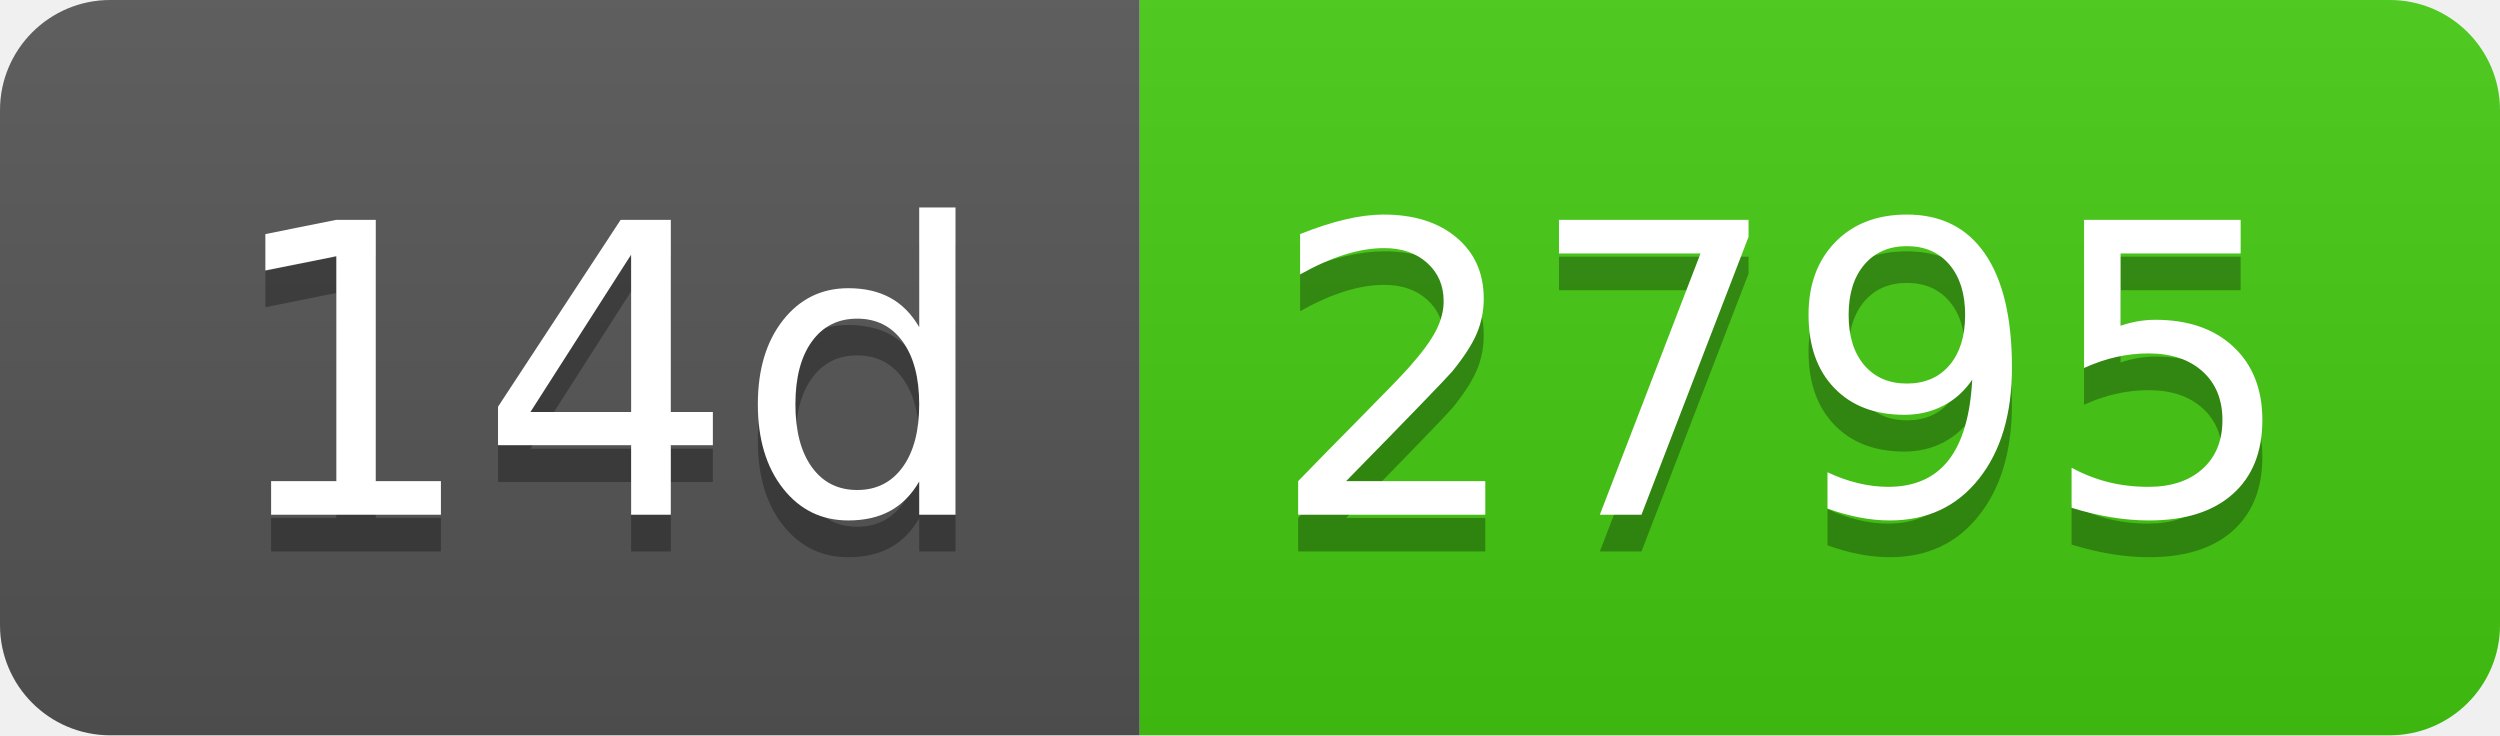
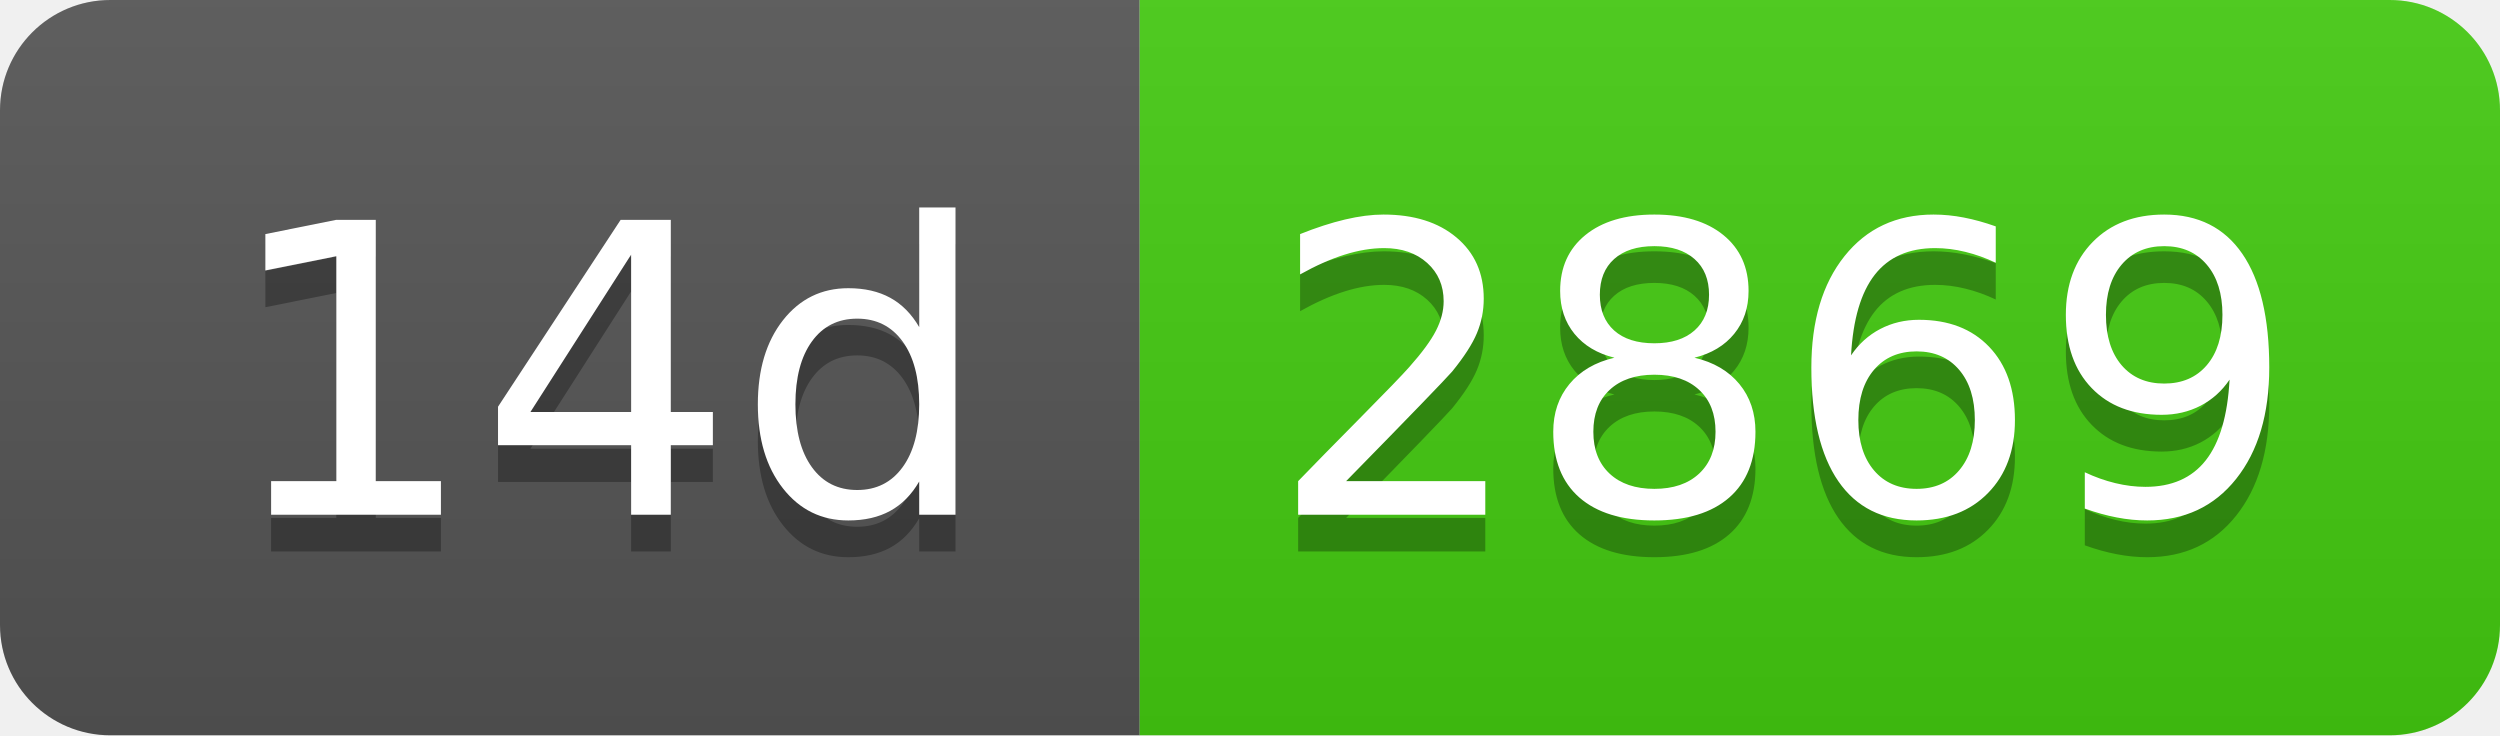
- <svg xmlns="http://www.w3.org/2000/svg" width="68" height="20" role="img" aria-label="14d: 2795">
+ <svg xmlns="http://www.w3.org/2000/svg" width="68" height="20" role="img" aria-label="14d: 2869">
  <linearGradient id="s" x2="0" y2="100%">
    <stop offset="0" stop-color="#bbb" stop-opacity=".1" />
    <stop offset="1" stop-opacity=".1" />
  </linearGradient>
  <clipPath id="r">
    <rect width="68" height="20" rx="3" fill="#fff" />
  </clipPath>
  <g clip-path="url(#r)">
    <rect width="31" height="20" fill="#555" />
    <rect x="31" width="37" height="20" fill="#4c1" />
    <rect width="68" height="20" fill="url(#s)" />
  </g>
  <g fill="#fff" text-anchor="middle" font-family="Verdana,Geneva,DejaVu Sans,sans-serif" text-rendering="geometricPrecision" font-size="110">
    <text aria-hidden="true" x="165" y="150" fill="#010101" fill-opacity=".3" transform="scale(.1)" textLength="210">14d</text>
    <text x="165" y="140" transform="scale(.1)" fill="#fff" textLength="210">14d</text>
-     <text aria-hidden="true" x="485" y="150" fill="#010101" fill-opacity=".3" transform="scale(.1)" textLength="270">2795</text>
-     <text x="485" y="140" transform="scale(.1)" fill="#fff" textLength="270">2795</text>
+     <text aria-hidden="true" x="485" y="150" fill="#010101" fill-opacity=".3" transform="scale(.1)" textLength="270">2869</text>
+     <text x="485" y="140" transform="scale(.1)" fill="#fff" textLength="270">2869</text>
  </g>
</svg>
